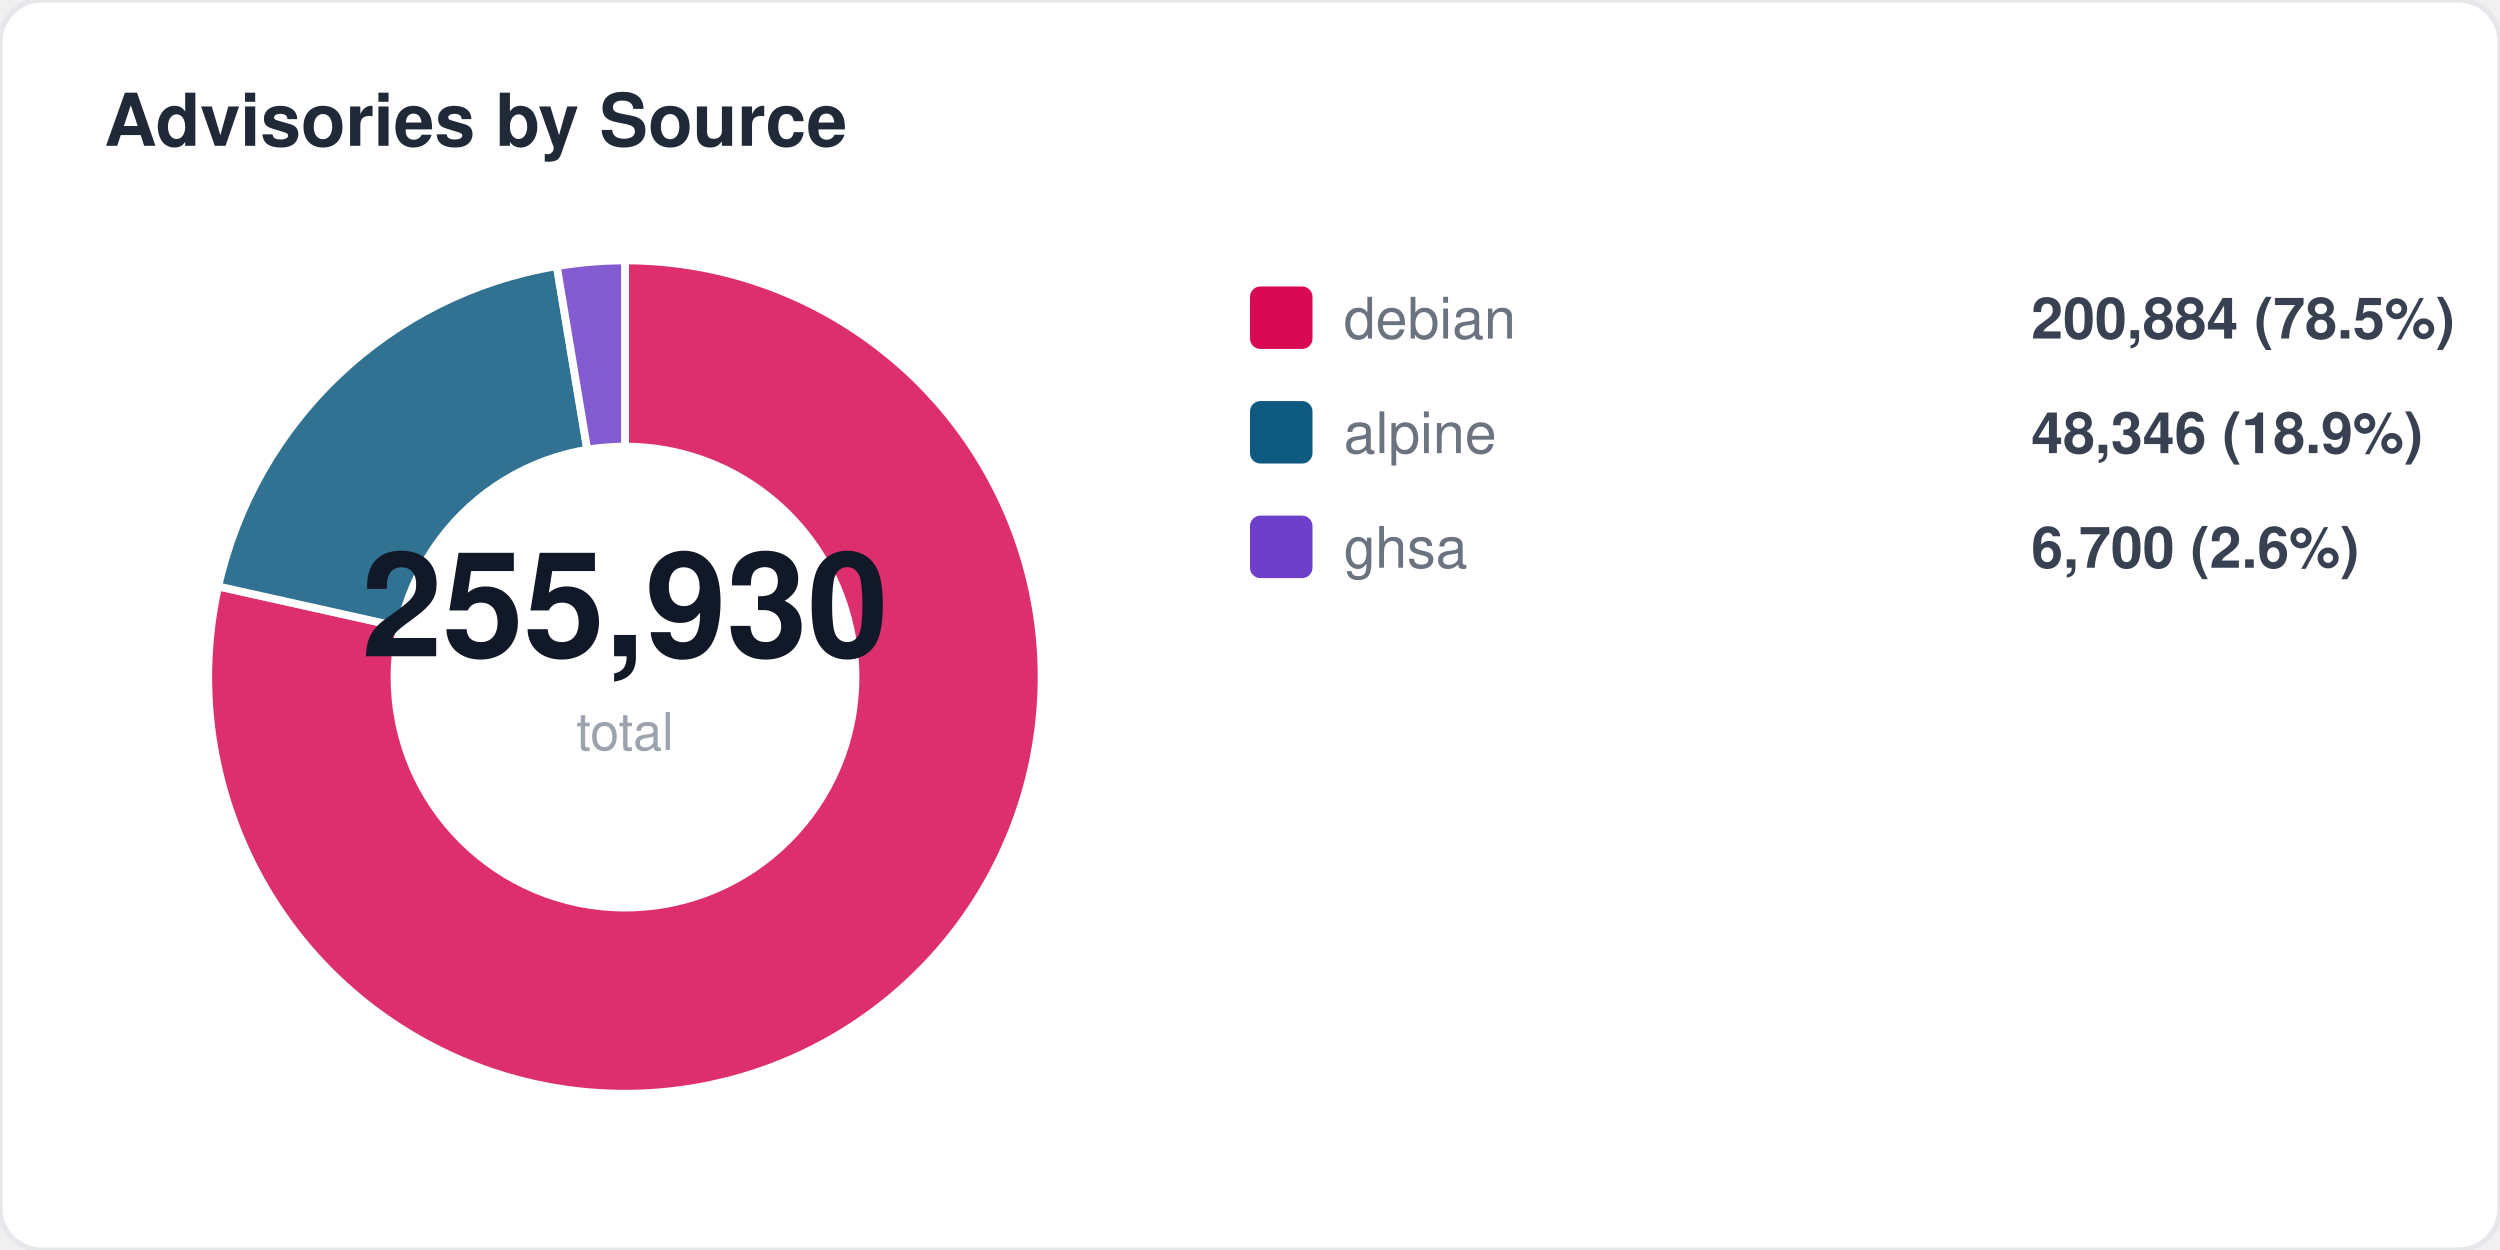
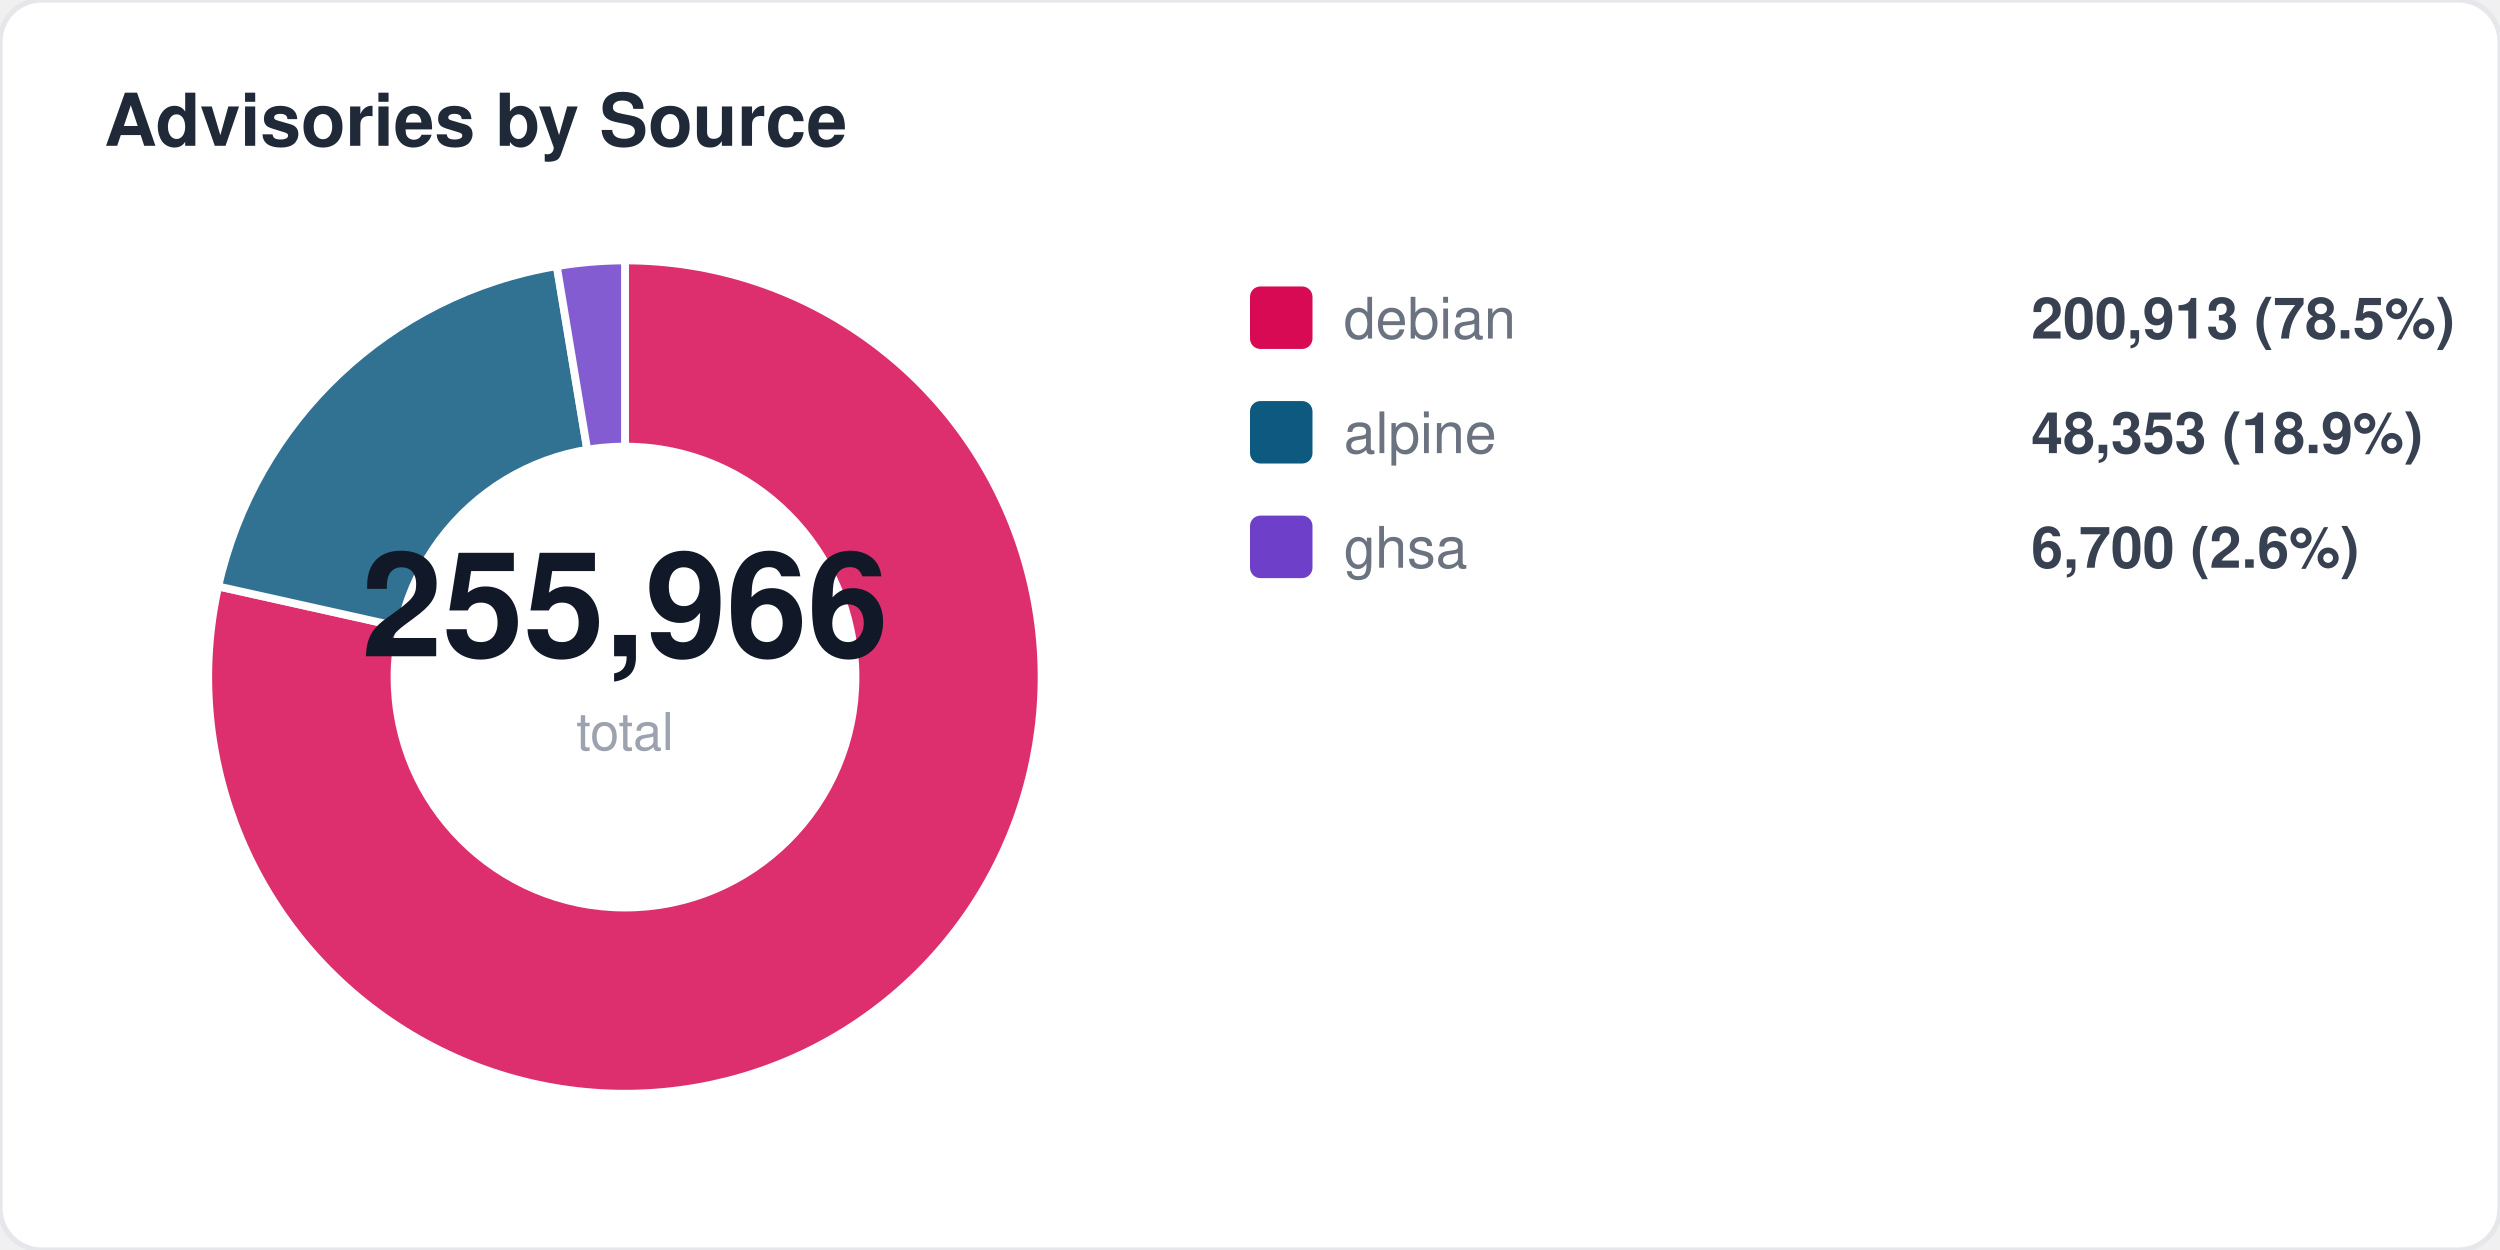
<svg xmlns="http://www.w3.org/2000/svg" width="480" height="240" viewBox="0 0 480 240" fill="none">
  <style>
  text { font-family: -apple-system, BlinkMacSystemFont, "Segoe UI", Helvetica, Arial, sans-serif; }
  .title { font-size: 14px; font-weight: 700; fill: #1f2937; }
  .label { font-size: 11px; fill: #6b7280; }
  .value { font-size: 11px; font-weight: 600; fill: #374151; }
  .big-number { font-size: 28px; font-weight: 800; fill: #111827; }
  .sub { font-size: 10px; fill: #9ca3af; }
</style>
  <rect width="480" height="240" rx="8" fill="#ffffff" stroke="#e5e7eb" stroke-width="1" />
  <text x="20" y="28" class="title">Advisories by Source</text>
  <path d="M 120 130 L 120.0 50.0 A 80 80 0 1 1 41.9 112.6 Z" fill="#d70a53" opacity="0.85" stroke="#fff" stroke-width="1.5" />
  <path d="M 120 130 L 41.9 112.6 A 80 80 0 0 1 106.9 51.1 Z" fill="#0d597f" opacity="0.85" stroke="#fff" stroke-width="1.5" />
  <path d="M 120 130 L 106.9 51.1 A 80 80 0 0 1 120.0 50.0 Z" fill="#6e40c9" opacity="0.85" stroke="#fff" stroke-width="1.5" />
  <circle cx="120" cy="130" r="45" fill="#ffffff" />
-   <text x="120" y="126" text-anchor="middle" class="big-number">255,930</text>
+   <text x="120" y="126" text-anchor="middle" class="big-number">255,966</text>
  <text x="120" y="144" text-anchor="middle" class="sub">total</text>
  <rect x="240" y="55" width="12" height="12" rx="2" fill="#d70a53" />
  <text x="258" y="65" class="label">debian</text>
-   <text x="390" y="65" class="value">200,884 (78.5%)</text>
+   <text x="390" y="65" class="value">200,913 (78.5%)</text>
  <rect x="240" y="77" width="12" height="12" rx="2" fill="#0d597f" />
  <text x="258" y="87" class="label">alpine</text>
-   <text x="390" y="87" class="value">48,346 (18.9%)</text>
+   <text x="390" y="87" class="value">48,353 (18.9%)</text>
  <rect x="240" y="99" width="12" height="12" rx="2" fill="#6e40c9" />
  <text x="258" y="109" class="label">ghsa</text>
  <text x="390" y="109" class="value">6,700 (2.6%)</text>
</svg>
